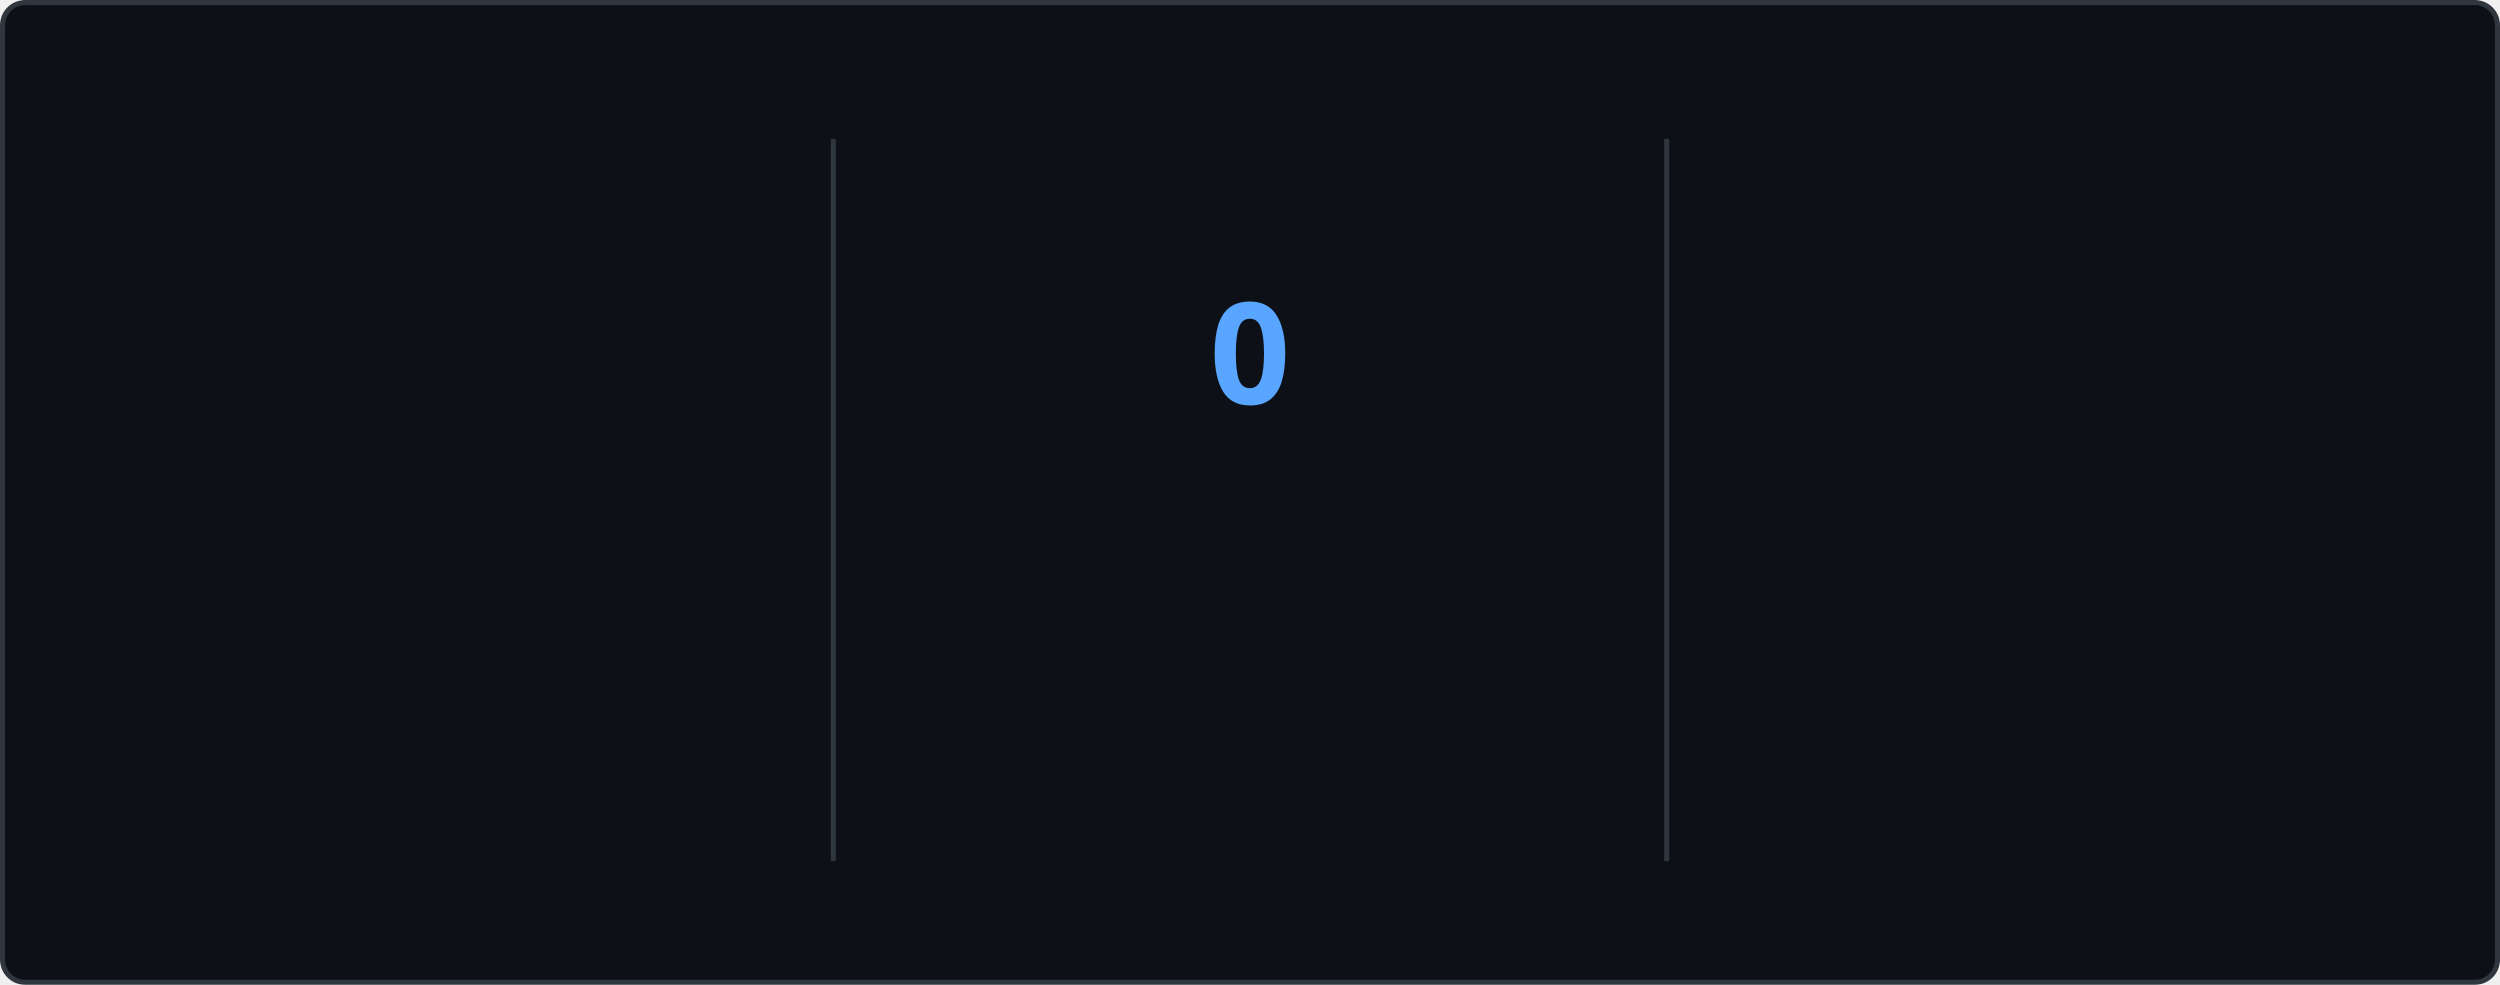
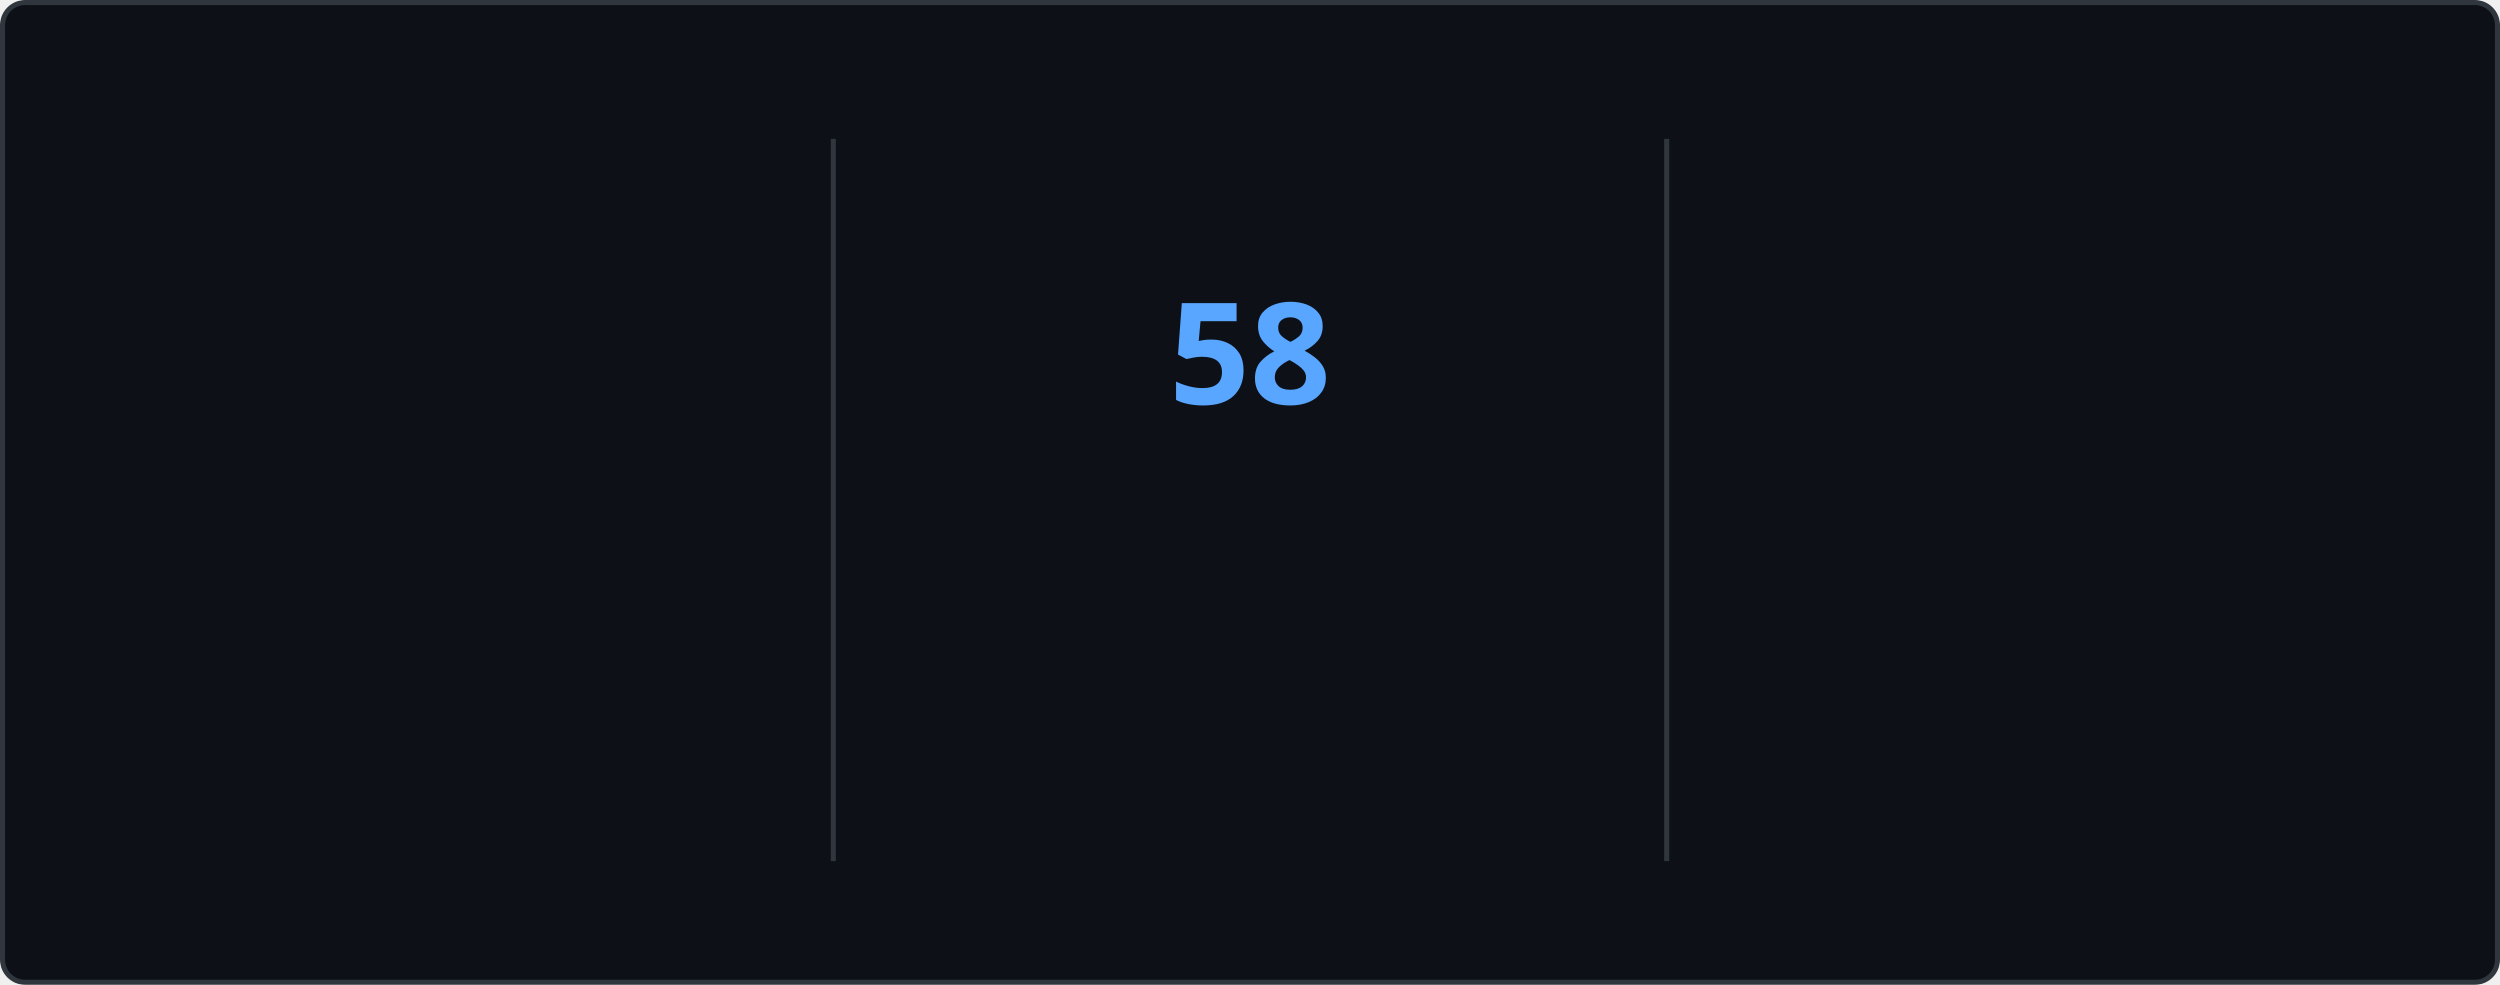
<svg xmlns="http://www.w3.org/2000/svg" style="isolation: isolate" viewBox="0 0 495 195" width="495px" height="195px" direction="ltr">
  <style>
    @keyframes currstreak {
      0% { font-size: 3px; opacity: 0.2; }
      80% { font-size: 34px; opacity: 1; }
      100% { font-size: 28px; opacity: 1; }
    }
    @keyframes fadein {
      0% { opacity: 0; }
      100% { opacity: 1; }
    }
    .big-number {
      font-family: "Segoe UI", Ubuntu, sans-serif;
      font-weight: 700;
      font-size: 28px;
      fill: #e6edf3;
    }
    .label {
      font-family: "Segoe UI", Ubuntu, sans-serif;
      font-weight: 400;
      font-size: 14px;
      fill: #e6edf3;
    }
    .range-text {
      font-family: "Segoe UI", Ubuntu, sans-serif;
      font-weight: 400;
      font-size: 12px;
      fill: #8b949e;
    }
    .current-streak-num {
      font-family: "Segoe UI", Ubuntu, sans-serif;
      font-weight: 700;
      font-size: 28px;
      fill: #58a6ff;
    }</style>
  <defs>
    <clipPath id="outer_rectangle">
      <rect width="495" height="195" rx="4.5" />
    </clipPath>
    <mask id="mask_out_ring_behind_fire">
      <rect width="495" height="195" fill="white" />
      <ellipse id="mask-ellipse" cx="247.5" cy="32" rx="13" ry="18" fill="black" />
    </mask>
  </defs>
  <g clip-path="url(#outer_rectangle)">
    <g style="isolation: isolate">
      <rect fill="#0d1117" rx="4.5" x="0.5" y="0.5" width="494" height="194" stroke="#30363d" />
    </g>
    <g style="isolation: isolate">
      <line x1="165" y1="28" x2="165" y2="170" vector-effect="non-scaling-stroke" stroke-width="1" stroke="#30363d" stroke-linejoin="miter" stroke-linecap="square" stroke-miterlimit="3" />
      <line x1="330" y1="28" x2="330" y2="170" vector-effect="non-scaling-stroke" stroke-width="1" stroke="#30363d" stroke-linejoin="miter" stroke-linecap="square" stroke-miterlimit="3" />
    </g>
    <g style="isolation: isolate">
      <g transform="translate(82.5, 48)">
        <text x="0" y="32" stroke-width="0" text-anchor="middle" class="big-number" style="opacity: 0; animation: fadein 0.5s linear forwards 0.6s">
            5.8K
          </text>
      </g>
      <g transform="translate(82.5, 84)">
        <text x="0" y="32" stroke-width="0" text-anchor="middle" class="label" style="opacity: 0; animation: fadein 0.5s linear forwards 0.7s">
            Total Contributions
          </text>
      </g>
      <g transform="translate(82.5, 114)">
        <text x="0" y="32" stroke-width="0" text-anchor="middle" class="range-text" style="opacity: 0; animation: fadein 0.5s linear forwards 0.8s">
            Sep 7 - Present
          </text>
      </g>
    </g>
    <g style="isolation: isolate">
      <g mask="url(#mask_out_ring_behind_fire)">
        <circle cx="247.5" cy="71" r="40" fill="none" stroke="#e6edf3" stroke-width="5" style="opacity: 0; animation: fadein 0.5s linear forwards 0.4s" />
      </g>
      <g transform="translate(247.5, 19.5)" stroke-opacity="0" style="opacity: 0; animation: fadein 0.5s linear forwards 0.6s">
        <path d="M -12 -0.5 L 15 -0.5 L 15 23.5 L -12 23.5 L -12 -0.5 Z" fill="none" />
        <path d="M 1.5 0.67 C 1.5 0.67 2.24 3.32 2.24 5.47 C 2.24 7.53 0.89 9.2 -1.17 9.2 C -3.23 9.2 -4.79 7.53 -4.79 5.47 L -4.76 5.11 C -6.78 7.51 -8 10.62 -8 13.99 C -8 18.41 -4.42 22 0 22 C 4.42 22 8 18.41 8 13.99 C 8 8.6 5.41 3.79 1.5 0.67 Z M -0.29 19 C -2.07 19 -3.51 17.6 -3.51 15.86 C -3.51 14.24 -2.46 13.1 -0.7 12.74 C 1.07 12.38 2.9 11.53 3.92 10.16 C 4.31 11.45 4.51 12.81 4.51 14.2 C 4.51 16.85 2.36 19 -0.29 19 Z" fill="#e6edf3" stroke-opacity="0" />
      </g>
      <g transform="translate(247.5, 48)">
        <text x="0" y="32" stroke-width="0" text-anchor="middle" class="current-streak-num" style="animation: currstreak 0.6s linear forwards">
-             0
+             58
          </text>
      </g>
      <g transform="translate(247.5, 108)">
        <text x="0" y="32" stroke-width="0" text-anchor="middle" class="label" style="opacity: 0; animation: fadein 0.5s linear forwards 0.9s">
            Current Streak
          </text>
      </g>
      <g transform="translate(247.5, 145)">
        <text x="0" y="21" stroke-width="0" text-anchor="middle" class="range-text" style="opacity: 0; animation: fadein 0.5s linear forwards 0.9s">
-             0 days
+             Jul 12 - Sep 7
          </text>
      </g>
    </g>
    <g style="isolation: isolate">
      <g transform="translate(412.5, 48)">
        <text x="0" y="32" stroke-width="0" text-anchor="middle" class="big-number" style="opacity: 0; animation: fadein 0.5s linear forwards 1.2s">
-             57
+             58
          </text>
      </g>
      <g transform="translate(412.5, 84)">
        <text x="0" y="32" stroke-width="0" text-anchor="middle" class="label" style="opacity: 0; animation: fadein 0.5s linear forwards 1.3s">
            Longest Streak
          </text>
      </g>
      <g transform="translate(412.5, 114)">
        <text x="0" y="32" stroke-width="0" text-anchor="middle" class="range-text" style="opacity: 0; animation: fadein 0.5s linear forwards 1.4s">
-             Jul 12 - Sep 6
+             Jul 12 - Sep 7
          </text>
      </g>
    </g>
  </g>
</svg>
